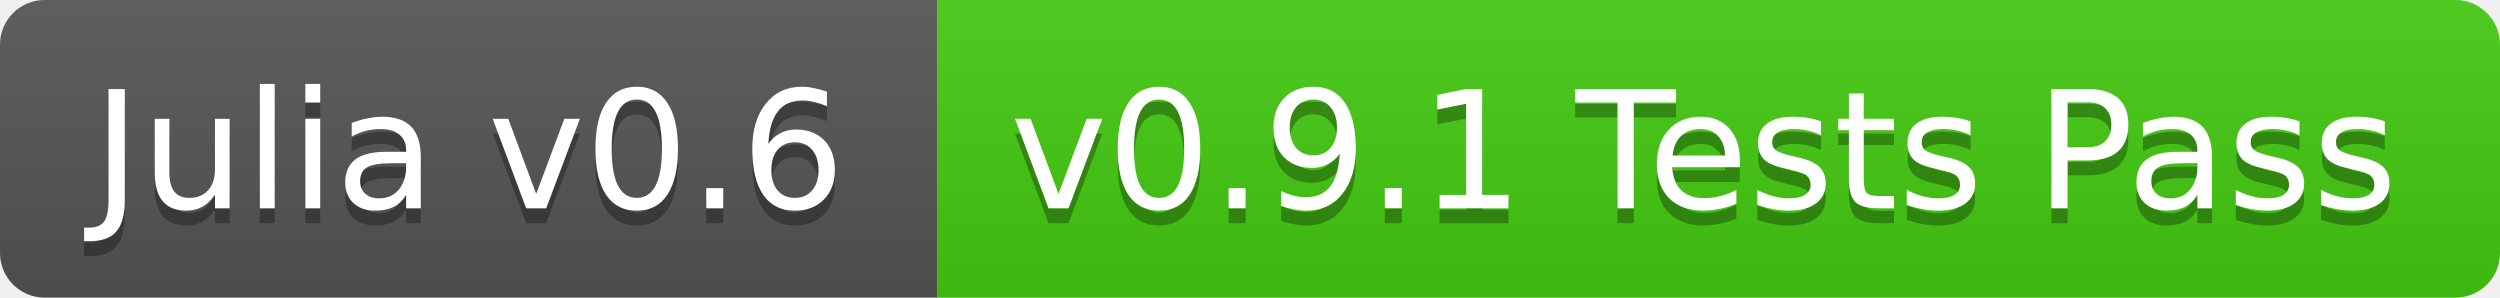
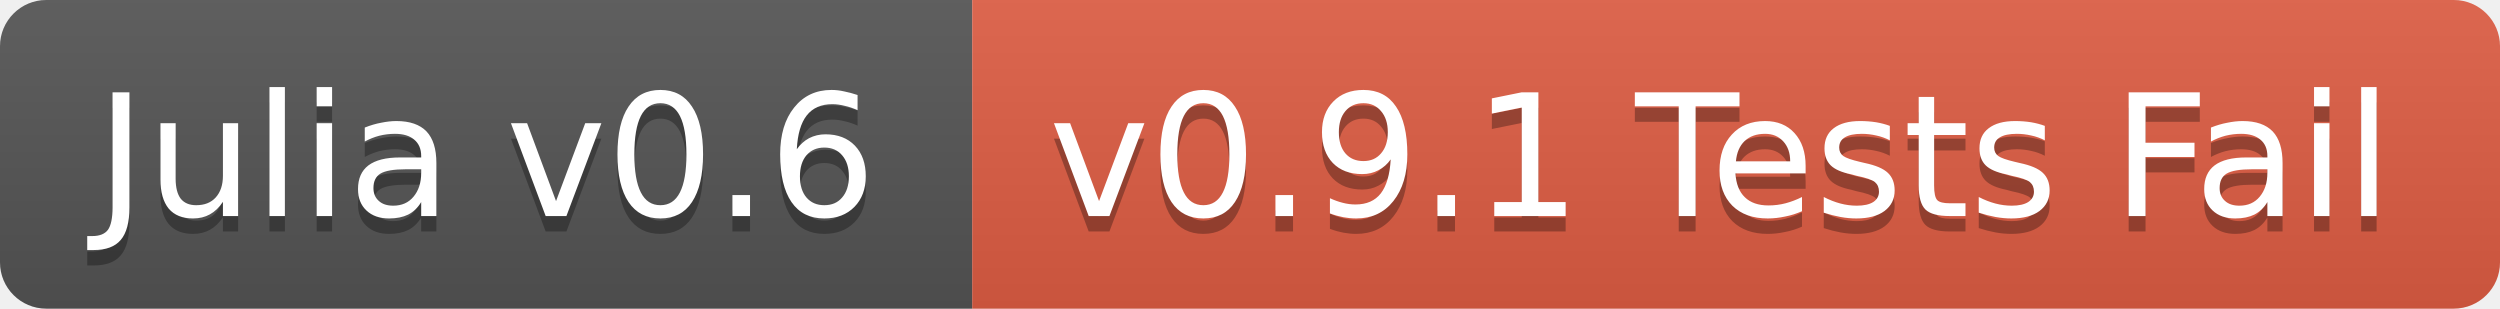
- <svg xmlns="http://www.w3.org/2000/svg" width="168" height="20">
+ <svg xmlns="http://www.w3.org/2000/svg" width="162" height="20">
  <linearGradient id="b" x2="0" y2="100%">
    <stop offset="0" stop-color="#bbb" stop-opacity=".1" />
    <stop offset="1" stop-opacity=".1" />
  </linearGradient>
  <clipPath id="a">
-     <rect width="168" height="20" rx="3" fill="#fff" />
+     <rect width="162" height="20" rx="3" fill="#fff" />
  </clipPath>
  <g clip-path="url(#a)">
    <path fill="#555" d="M0 0h63v20H0z" />
-     <path fill="#4c1" d="M63 0h105v20H63z" />
-     <path fill="url(#b)" d="M0 0h168v20H0z" />
+     <path fill="#e05d44" d="M63 0h99v20H63z" />
+     <path fill="url(#b)" d="M0 0h162v20H0z" />
  </g>
  <g fill="#fff" text-anchor="middle" font-family="DejaVu Sans,Verdana,Geneva,sans-serif" font-size="11">
    <text x="31.5" y="15" fill="#010101" fill-opacity=".3">Julia v0.6</text>
    <text x="31.5" y="14">Julia v0.6</text>
-     <text x="114.5" y="15" fill="#010101" fill-opacity=".3">v0.9.1 Tests Pass</text>
-     <text x="114.5" y="14">v0.9.1 Tests Pass</text>
+     <text x="111.5" y="15" fill="#010101" fill-opacity=".3">v0.9.1 Tests Fail</text>
+     <text x="111.5" y="14">v0.9.1 Tests Fail</text>
  </g>
</svg>
